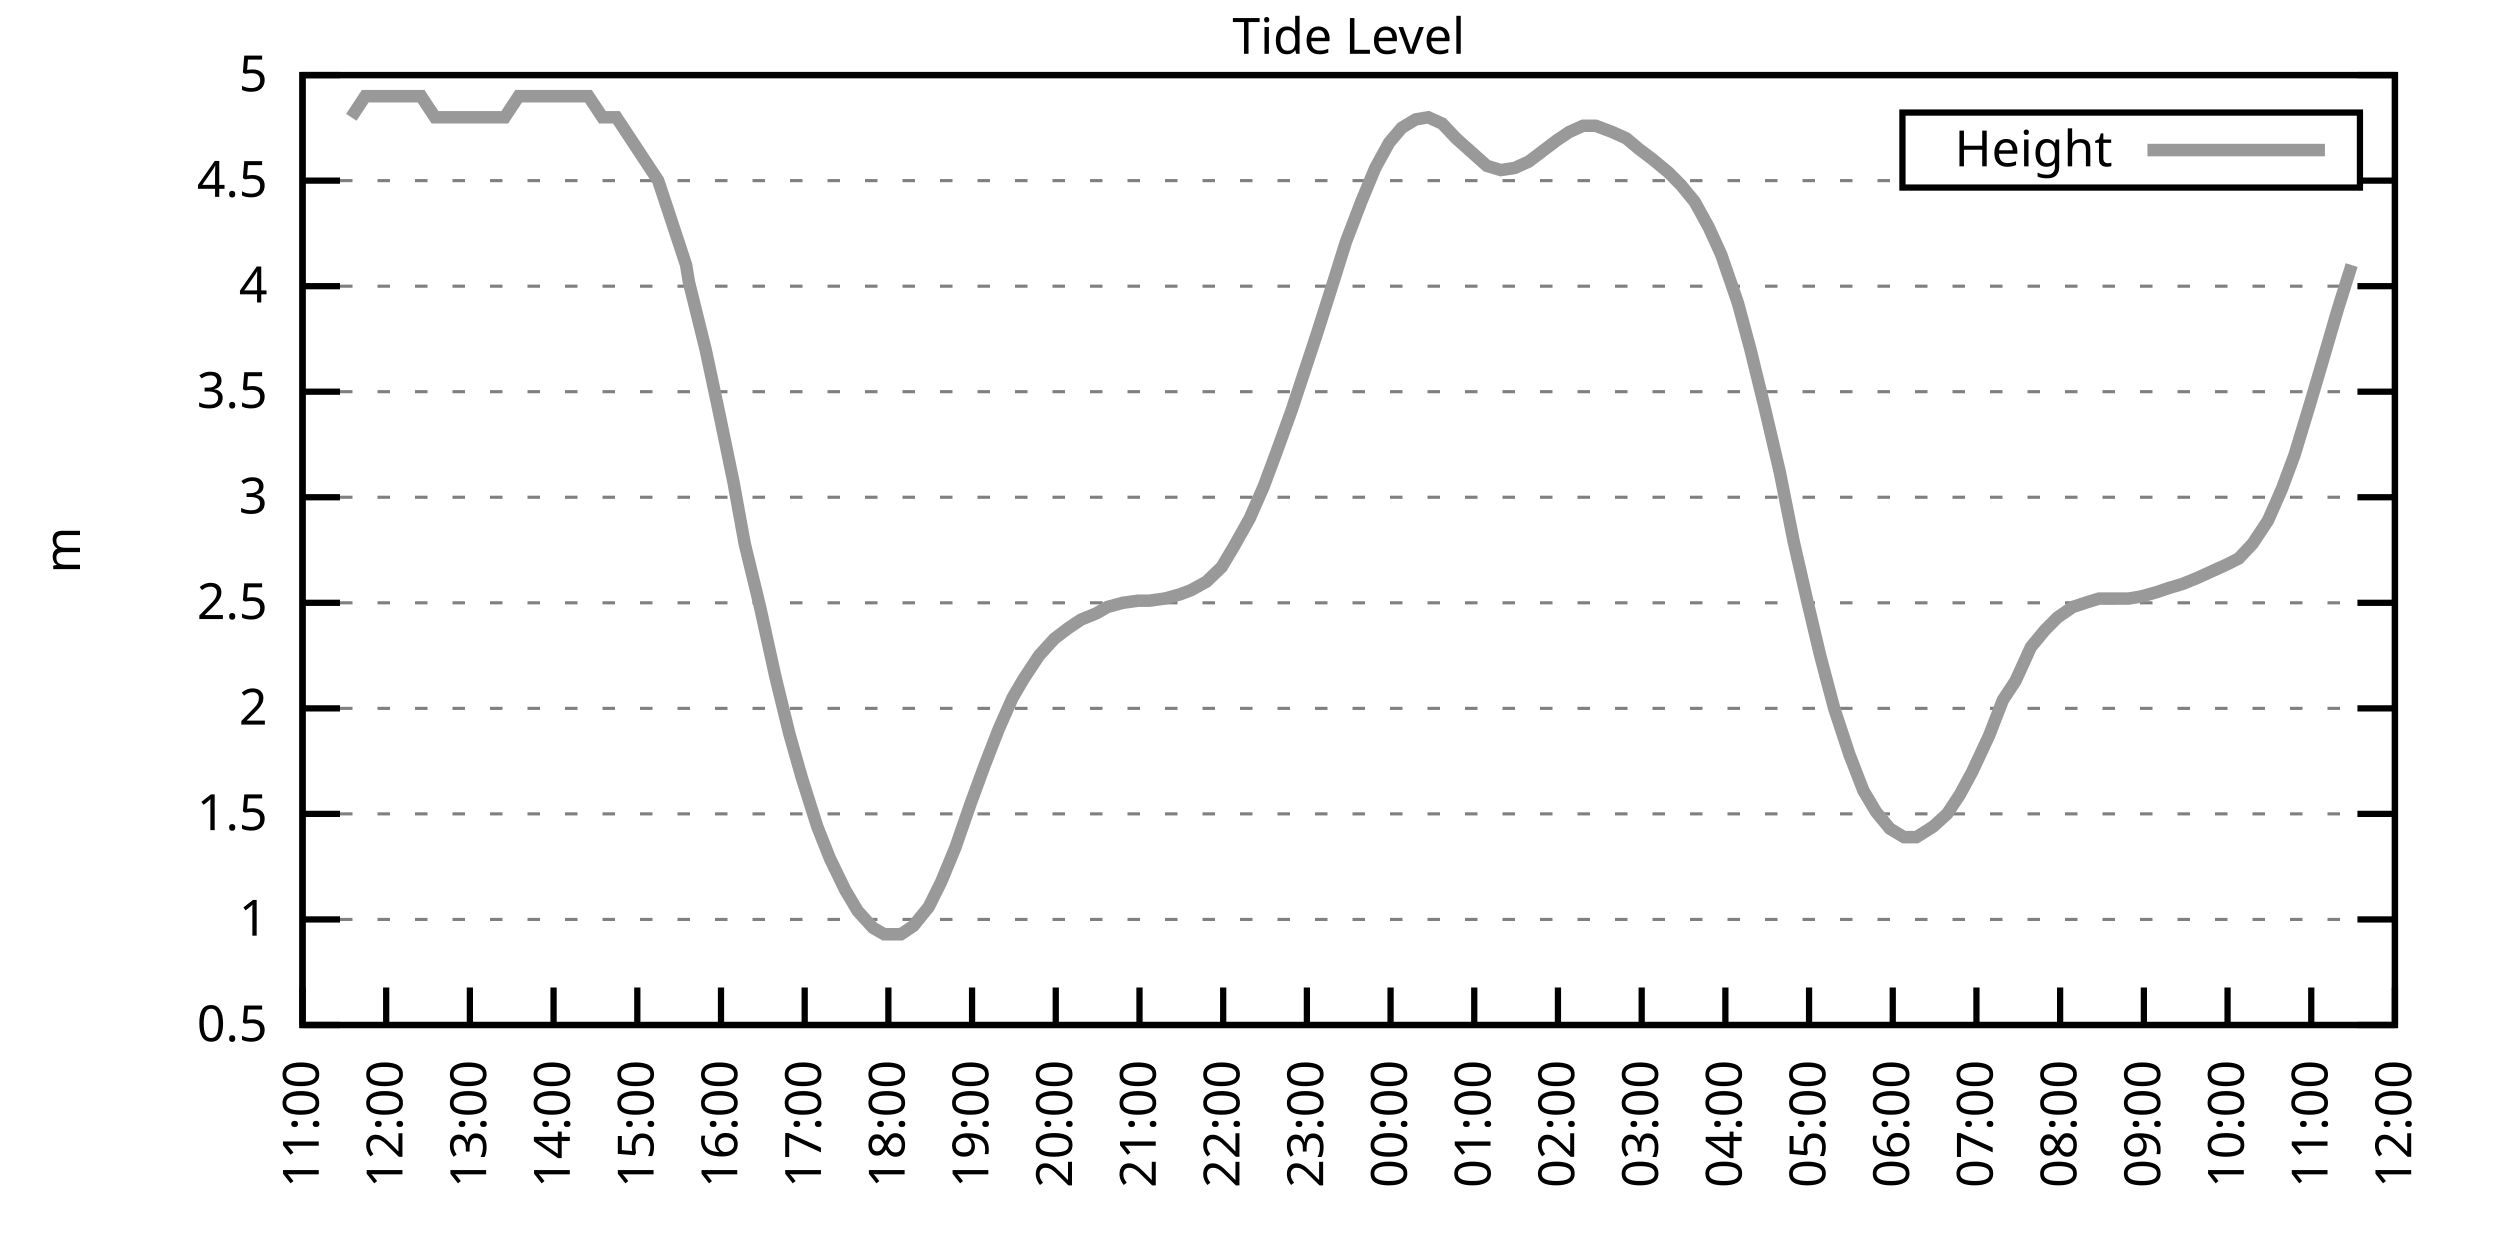
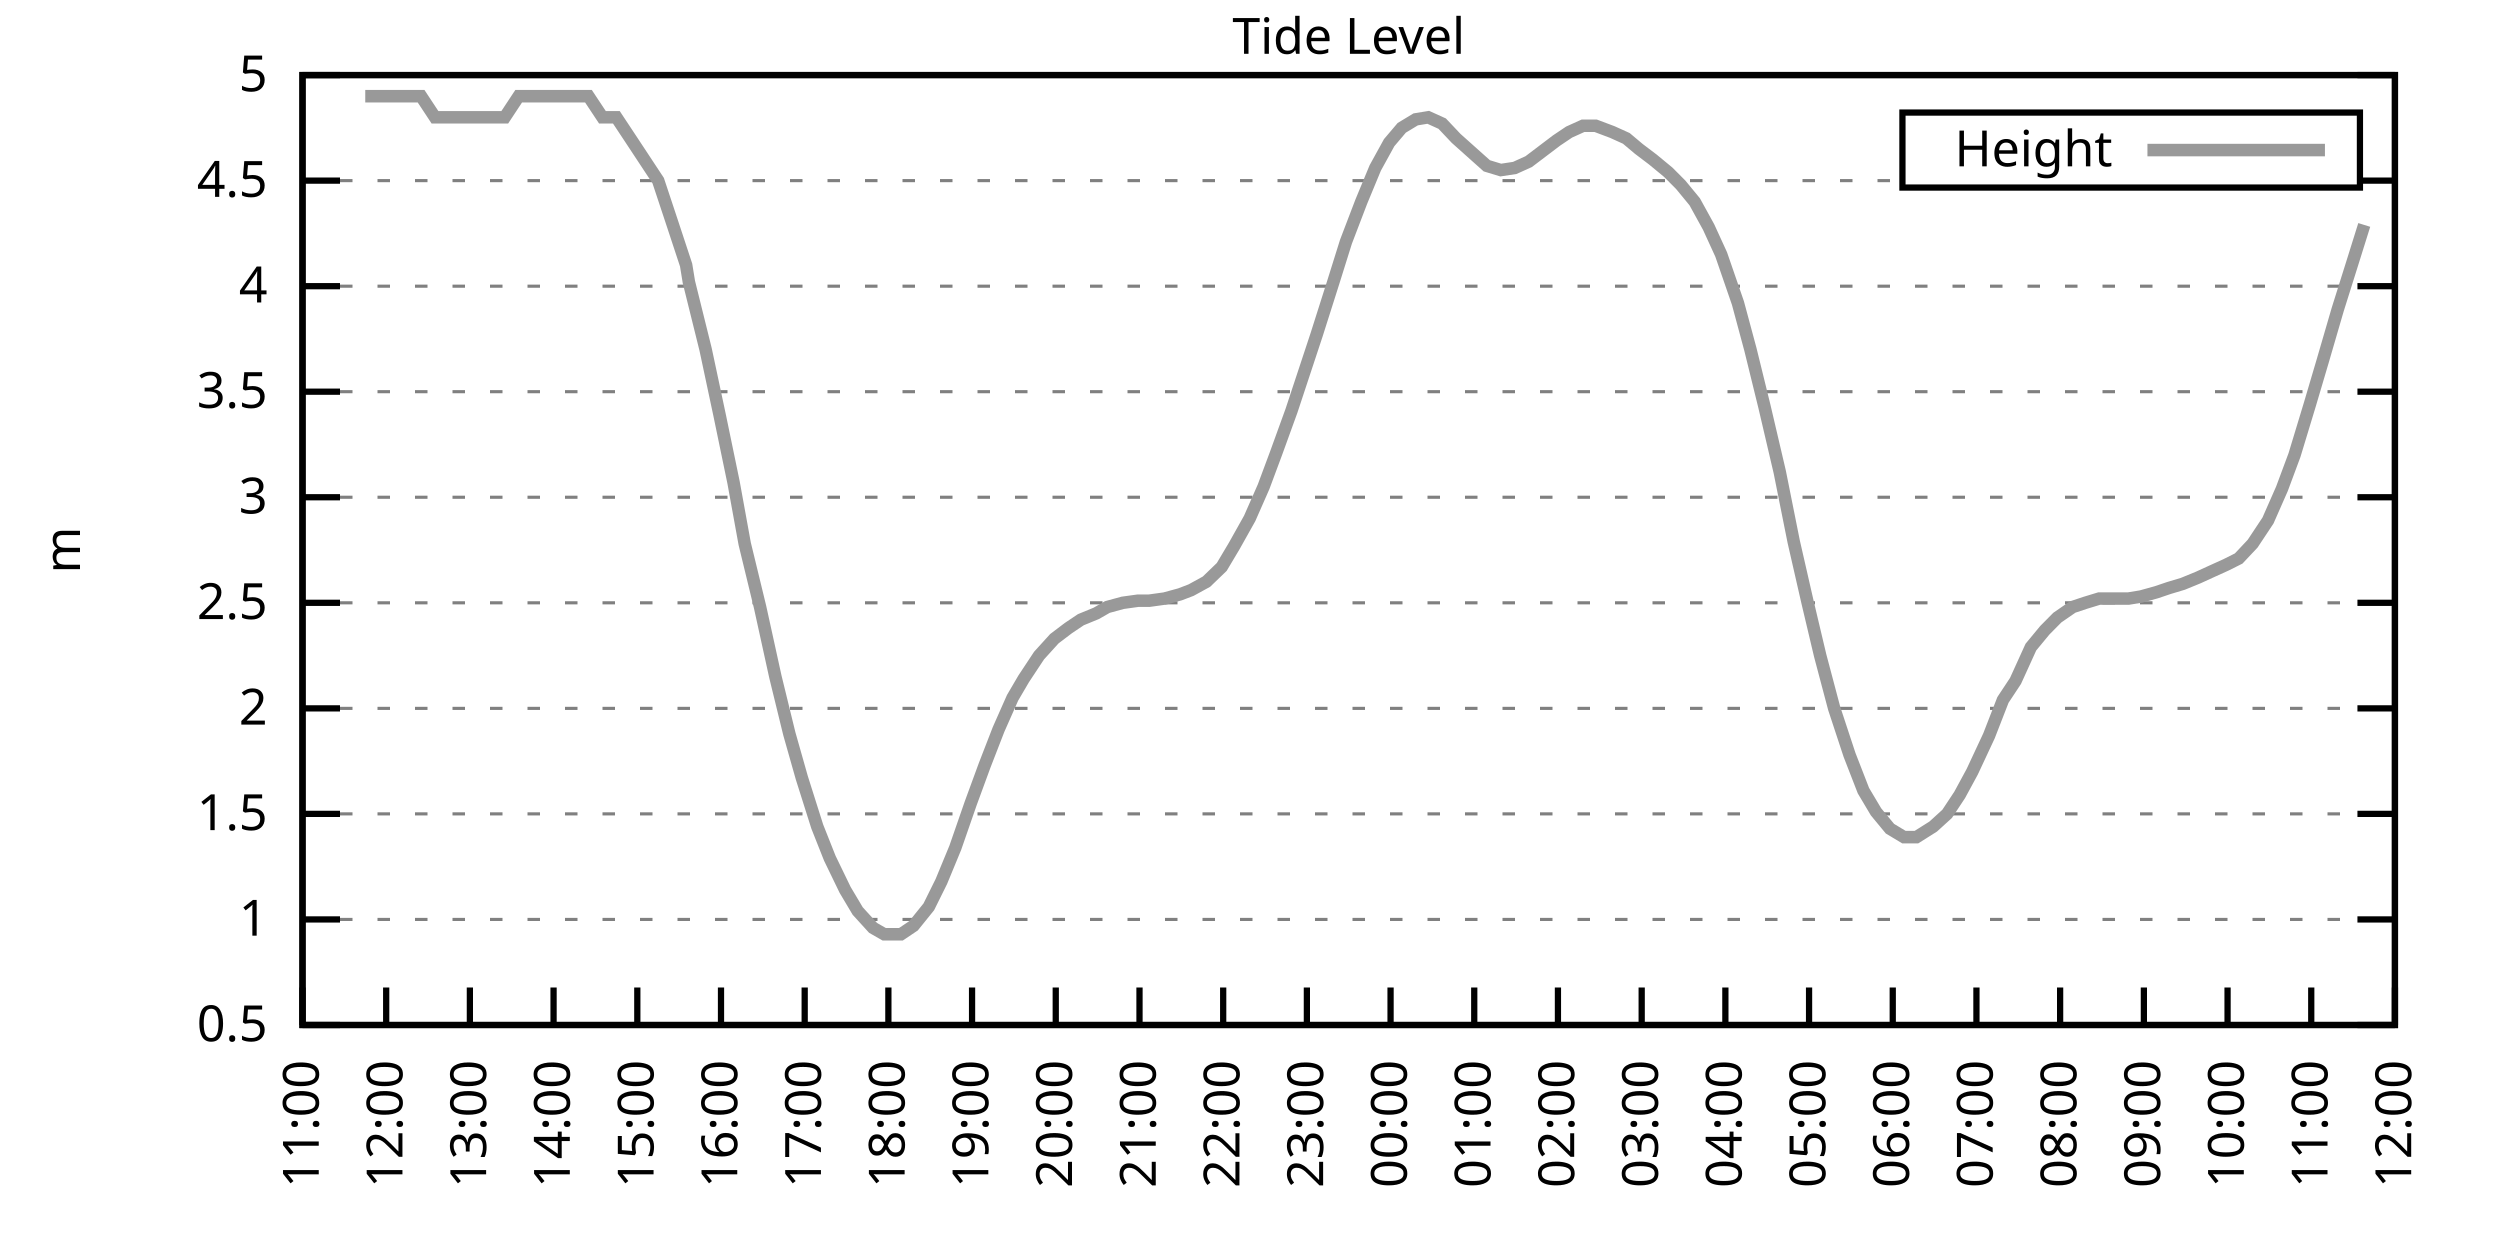
<svg xmlns="http://www.w3.org/2000/svg" xmlns:xlink="http://www.w3.org/1999/xlink" width="400" height="200" viewBox="0 0 400 200">
  <g id="gnuplot_canvas">
    <rect x="0" y="0" width="400" height="200" fill="none" />
    <defs>
      <circle id="gpDot" r="0.5" stroke-width="0.5" stroke="currentColor" />
      <path id="gpPt0" stroke-width="0.333" stroke="currentColor" d="M-1,0 h2 M0,-1 v2" />
      <path id="gpPt1" stroke-width="0.333" stroke="currentColor" d="M-1,-1 L1,1 M1,-1 L-1,1" />
      <path id="gpPt2" stroke-width="0.333" stroke="currentColor" d="M-1,0 L1,0 M0,-1 L0,1 M-1,-1 L1,1 M-1,1 L1,-1" />
      <rect id="gpPt3" stroke-width="0.333" stroke="currentColor" x="-1" y="-1" width="2" height="2" />
      <rect id="gpPt4" stroke-width="0.333" stroke="currentColor" fill="currentColor" x="-1" y="-1" width="2" height="2" />
      <circle id="gpPt5" stroke-width="0.333" stroke="currentColor" cx="0" cy="0" r="1" />
      <use xlink:href="#gpPt5" id="gpPt6" fill="currentColor" stroke="none" />
      <path id="gpPt7" stroke-width="0.333" stroke="currentColor" d="M0,-1.33 L-1.33,0.67 L1.33,0.67 z" />
      <use xlink:href="#gpPt7" id="gpPt8" fill="currentColor" stroke="none" />
      <use xlink:href="#gpPt7" id="gpPt9" stroke="currentColor" transform="rotate(180)" />
      <use xlink:href="#gpPt9" id="gpPt10" fill="currentColor" stroke="none" />
      <use xlink:href="#gpPt3" id="gpPt11" stroke="currentColor" transform="rotate(45)" />
      <use xlink:href="#gpPt11" id="gpPt12" fill="currentColor" stroke="none" />
      <path id="gpPt13" stroke-width="0.333" stroke="currentColor" d="M0,1.330 L1.265,0.411 L0.782,-1.067 L-0.782,-1.076 L-1.265,0.411 z" />
      <use xlink:href="#gpPt13" id="gpPt14" fill="currentColor" stroke="none" />
      <filter id="textbox" filterUnits="objectBoundingBox" x="0" y="0" height="1" width="1">
        <feFlood flood-color="white" flood-opacity="1" result="bgnd" />
        <feComposite in="SourceGraphic" in2="bgnd" operator="atop" />
      </filter>
      <filter id="greybox" filterUnits="objectBoundingBox" x="0" y="0" height="1" width="1">
        <feFlood flood-color="lightgrey" flood-opacity="1" result="grey" />
        <feComposite in="SourceGraphic" in2="grey" operator="atop" />
      </filter>
    </defs>
    <g fill="none" color="white" stroke="currentColor" stroke-width="1.00" stroke-linecap="butt" stroke-linejoin="miter">
</g>
    <g fill="none" color="black" stroke="currentColor" stroke-width="1.00" stroke-linecap="butt" stroke-linejoin="miter">
      <g stroke="none" shape-rendering="crispEdges">
        <polygon fill="rgb(255, 255, 255)" points="48.40,164.00 383.18,164.00 383.18,12.02 48.40,12.02 " />
      </g>
    </g>
    <g fill="none" color="black" stroke="currentColor" stroke-width="1.00" stroke-linecap="butt" stroke-linejoin="miter">
</g>
    <g fill="none" color="black" stroke="black" stroke-width="0.50" stroke-linecap="butt" stroke-linejoin="miter">
</g>
    <g fill="none" color="gray" stroke="currentColor" stroke-width="0.50" stroke-linecap="butt" stroke-linejoin="miter">
      <path stroke="gray" stroke-dasharray="2,4" class="gridline" d="M48.40,164.00 L383.19,164.00  " />
    </g>
    <g fill="none" color="gray" stroke="gray" stroke-width="1.00" stroke-linecap="butt" stroke-linejoin="miter">
</g>
    <g fill="none" color="black" stroke="currentColor" stroke-width="1.00" stroke-linecap="butt" stroke-linejoin="miter">
      <path stroke="black" d="M48.40,164.00 L54.40,164.00 M383.19,164.00 L377.19,164.00  " />
      <g transform="translate(42.80,166.60)" stroke="none" fill="black" font-family="Sans" font-size="8.00" text-anchor="end">
        <text>
          <tspan font-family="Sans"> 0.5</tspan>
        </text>
      </g>
    </g>
    <g fill="none" color="black" stroke="currentColor" stroke-width="1.00" stroke-linecap="butt" stroke-linejoin="miter">
</g>
    <g fill="none" color="black" stroke="black" stroke-width="0.50" stroke-linecap="butt" stroke-linejoin="miter">
</g>
    <g fill="none" color="gray" stroke="currentColor" stroke-width="0.50" stroke-linecap="butt" stroke-linejoin="miter">
      <path stroke="gray" stroke-dasharray="2,4" class="gridline" d="M48.40,147.11 L383.19,147.11  " />
    </g>
    <g fill="none" color="gray" stroke="gray" stroke-width="1.00" stroke-linecap="butt" stroke-linejoin="miter">
</g>
    <g fill="none" color="black" stroke="currentColor" stroke-width="1.00" stroke-linecap="butt" stroke-linejoin="miter">
      <path stroke="black" d="M48.40,147.11 L54.40,147.11 M383.19,147.11 L377.19,147.11  " />
      <g transform="translate(42.80,149.71)" stroke="none" fill="black" font-family="Sans" font-size="8.00" text-anchor="end">
        <text>
          <tspan font-family="Sans"> 1</tspan>
        </text>
      </g>
    </g>
    <g fill="none" color="black" stroke="currentColor" stroke-width="1.00" stroke-linecap="butt" stroke-linejoin="miter">
</g>
    <g fill="none" color="black" stroke="black" stroke-width="0.50" stroke-linecap="butt" stroke-linejoin="miter">
</g>
    <g fill="none" color="gray" stroke="currentColor" stroke-width="0.50" stroke-linecap="butt" stroke-linejoin="miter">
      <path stroke="gray" stroke-dasharray="2,4" class="gridline" d="M48.40,130.22 L383.19,130.22  " />
    </g>
    <g fill="none" color="gray" stroke="gray" stroke-width="1.00" stroke-linecap="butt" stroke-linejoin="miter">
</g>
    <g fill="none" color="black" stroke="currentColor" stroke-width="1.00" stroke-linecap="butt" stroke-linejoin="miter">
      <path stroke="black" d="M48.40,130.22 L54.40,130.22 M383.19,130.22 L377.19,130.22  " />
      <g transform="translate(42.80,132.82)" stroke="none" fill="black" font-family="Sans" font-size="8.00" text-anchor="end">
        <text>
          <tspan font-family="Sans"> 1.5</tspan>
        </text>
      </g>
    </g>
    <g fill="none" color="black" stroke="currentColor" stroke-width="1.00" stroke-linecap="butt" stroke-linejoin="miter">
</g>
    <g fill="none" color="black" stroke="black" stroke-width="0.50" stroke-linecap="butt" stroke-linejoin="miter">
</g>
    <g fill="none" color="gray" stroke="currentColor" stroke-width="0.50" stroke-linecap="butt" stroke-linejoin="miter">
      <path stroke="gray" stroke-dasharray="2,4" class="gridline" d="M48.40,113.34 L383.19,113.34  " />
    </g>
    <g fill="none" color="gray" stroke="gray" stroke-width="1.00" stroke-linecap="butt" stroke-linejoin="miter">
</g>
    <g fill="none" color="black" stroke="currentColor" stroke-width="1.00" stroke-linecap="butt" stroke-linejoin="miter">
      <path stroke="black" d="M48.40,113.34 L54.40,113.34 M383.19,113.34 L377.19,113.34  " />
      <g transform="translate(42.80,115.94)" stroke="none" fill="black" font-family="Sans" font-size="8.00" text-anchor="end">
        <text>
          <tspan font-family="Sans"> 2</tspan>
        </text>
      </g>
    </g>
    <g fill="none" color="black" stroke="currentColor" stroke-width="1.00" stroke-linecap="butt" stroke-linejoin="miter">
</g>
    <g fill="none" color="black" stroke="black" stroke-width="0.50" stroke-linecap="butt" stroke-linejoin="miter">
</g>
    <g fill="none" color="gray" stroke="currentColor" stroke-width="0.50" stroke-linecap="butt" stroke-linejoin="miter">
      <path stroke="gray" stroke-dasharray="2,4" class="gridline" d="M48.40,96.45 L383.19,96.45  " />
    </g>
    <g fill="none" color="gray" stroke="gray" stroke-width="1.00" stroke-linecap="butt" stroke-linejoin="miter">
</g>
    <g fill="none" color="black" stroke="currentColor" stroke-width="1.00" stroke-linecap="butt" stroke-linejoin="miter">
      <path stroke="black" d="M48.40,96.45 L54.40,96.45 M383.19,96.45 L377.19,96.45  " />
      <g transform="translate(42.80,99.05)" stroke="none" fill="black" font-family="Sans" font-size="8.00" text-anchor="end">
        <text>
          <tspan font-family="Sans"> 2.5</tspan>
        </text>
      </g>
    </g>
    <g fill="none" color="black" stroke="currentColor" stroke-width="1.00" stroke-linecap="butt" stroke-linejoin="miter">
</g>
    <g fill="none" color="black" stroke="black" stroke-width="0.50" stroke-linecap="butt" stroke-linejoin="miter">
</g>
    <g fill="none" color="gray" stroke="currentColor" stroke-width="0.50" stroke-linecap="butt" stroke-linejoin="miter">
      <path stroke="gray" stroke-dasharray="2,4" class="gridline" d="M48.40,79.56 L383.19,79.56  " />
    </g>
    <g fill="none" color="gray" stroke="gray" stroke-width="1.00" stroke-linecap="butt" stroke-linejoin="miter">
</g>
    <g fill="none" color="black" stroke="currentColor" stroke-width="1.00" stroke-linecap="butt" stroke-linejoin="miter">
      <path stroke="black" d="M48.40,79.56 L54.40,79.56 M383.19,79.56 L377.19,79.56  " />
      <g transform="translate(42.80,82.16)" stroke="none" fill="black" font-family="Sans" font-size="8.00" text-anchor="end">
        <text>
          <tspan font-family="Sans"> 3</tspan>
        </text>
      </g>
    </g>
    <g fill="none" color="black" stroke="currentColor" stroke-width="1.00" stroke-linecap="butt" stroke-linejoin="miter">
</g>
    <g fill="none" color="black" stroke="black" stroke-width="0.50" stroke-linecap="butt" stroke-linejoin="miter">
</g>
    <g fill="none" color="gray" stroke="currentColor" stroke-width="0.50" stroke-linecap="butt" stroke-linejoin="miter">
      <path stroke="gray" stroke-dasharray="2,4" class="gridline" d="M48.40,62.67 L383.19,62.67  " />
    </g>
    <g fill="none" color="gray" stroke="gray" stroke-width="1.00" stroke-linecap="butt" stroke-linejoin="miter">
</g>
    <g fill="none" color="black" stroke="currentColor" stroke-width="1.00" stroke-linecap="butt" stroke-linejoin="miter">
      <path stroke="black" d="M48.40,62.67 L54.40,62.67 M383.19,62.67 L377.19,62.67  " />
      <g transform="translate(42.80,65.27)" stroke="none" fill="black" font-family="Sans" font-size="8.00" text-anchor="end">
        <text>
          <tspan font-family="Sans"> 3.5</tspan>
        </text>
      </g>
    </g>
    <g fill="none" color="black" stroke="currentColor" stroke-width="1.00" stroke-linecap="butt" stroke-linejoin="miter">
</g>
    <g fill="none" color="black" stroke="black" stroke-width="0.50" stroke-linecap="butt" stroke-linejoin="miter">
</g>
    <g fill="none" color="gray" stroke="currentColor" stroke-width="0.50" stroke-linecap="butt" stroke-linejoin="miter">
      <path stroke="gray" stroke-dasharray="2,4" class="gridline" d="M48.40,45.79 L383.19,45.79  " />
    </g>
    <g fill="none" color="gray" stroke="gray" stroke-width="1.00" stroke-linecap="butt" stroke-linejoin="miter">
</g>
    <g fill="none" color="black" stroke="currentColor" stroke-width="1.00" stroke-linecap="butt" stroke-linejoin="miter">
      <path stroke="black" d="M48.40,45.79 L54.40,45.79 M383.19,45.79 L377.19,45.79  " />
      <g transform="translate(42.80,48.39)" stroke="none" fill="black" font-family="Sans" font-size="8.00" text-anchor="end">
        <text>
          <tspan font-family="Sans"> 4</tspan>
        </text>
      </g>
    </g>
    <g fill="none" color="black" stroke="currentColor" stroke-width="1.00" stroke-linecap="butt" stroke-linejoin="miter">
</g>
    <g fill="none" color="black" stroke="black" stroke-width="0.50" stroke-linecap="butt" stroke-linejoin="miter">
</g>
    <g fill="none" color="gray" stroke="currentColor" stroke-width="0.50" stroke-linecap="butt" stroke-linejoin="miter">
      <path stroke="gray" stroke-dasharray="2,4" class="gridline" d="M48.40,28.90 L304.39,28.90 M377.59,28.90 L383.19,28.90  " />
    </g>
    <g fill="none" color="gray" stroke="gray" stroke-width="1.00" stroke-linecap="butt" stroke-linejoin="miter">
</g>
    <g fill="none" color="black" stroke="currentColor" stroke-width="1.00" stroke-linecap="butt" stroke-linejoin="miter">
      <path stroke="black" d="M48.40,28.90 L54.40,28.90 M383.19,28.90 L377.19,28.90  " />
      <g transform="translate(42.80,31.50)" stroke="none" fill="black" font-family="Sans" font-size="8.00" text-anchor="end">
        <text>
          <tspan font-family="Sans"> 4.5</tspan>
        </text>
      </g>
    </g>
    <g fill="none" color="black" stroke="currentColor" stroke-width="1.00" stroke-linecap="butt" stroke-linejoin="miter">
</g>
    <g fill="none" color="black" stroke="black" stroke-width="0.50" stroke-linecap="butt" stroke-linejoin="miter">
</g>
    <g fill="none" color="gray" stroke="currentColor" stroke-width="0.50" stroke-linecap="butt" stroke-linejoin="miter">
      <path stroke="gray" stroke-dasharray="2,4" class="gridline" d="M48.40,12.01 L383.19,12.01  " />
    </g>
    <g fill="none" color="gray" stroke="gray" stroke-width="1.00" stroke-linecap="butt" stroke-linejoin="miter">
</g>
    <g fill="none" color="black" stroke="currentColor" stroke-width="1.00" stroke-linecap="butt" stroke-linejoin="miter">
      <path stroke="black" d="M48.40,12.01 L54.40,12.01 M383.19,12.01 L377.19,12.01  " />
      <g transform="translate(42.80,14.61)" stroke="none" fill="black" font-family="Sans" font-size="8.00" text-anchor="end">
        <text>
          <tspan font-family="Sans"> 5</tspan>
        </text>
      </g>
    </g>
    <g fill="none" color="black" stroke="currentColor" stroke-width="1.00" stroke-linecap="butt" stroke-linejoin="miter">
      <path stroke="black" d="M48.40,164.00 L48.40,158.00  " />
      <g transform="translate(51.00,169.60) rotate(270.00)" stroke="none" fill="black" font-family="Sans" font-size="8.00" text-anchor="end">
        <text>
          <tspan font-family="Sans">11:00</tspan>
        </text>
      </g>
    </g>
    <g fill="none" color="black" stroke="currentColor" stroke-width="1.00" stroke-linecap="butt" stroke-linejoin="miter">
      <path stroke="black" d="M61.79,164.00 L61.79,158.00  " />
      <g transform="translate(64.39,169.60) rotate(270.00)" stroke="none" fill="black" font-family="Sans" font-size="8.00" text-anchor="end">
        <text>
          <tspan font-family="Sans">12:00</tspan>
        </text>
      </g>
    </g>
    <g fill="none" color="black" stroke="currentColor" stroke-width="1.00" stroke-linecap="butt" stroke-linejoin="miter">
      <path stroke="black" d="M75.18,164.00 L75.18,158.00  " />
      <g transform="translate(77.78,169.60) rotate(270.00)" stroke="none" fill="black" font-family="Sans" font-size="8.00" text-anchor="end">
        <text>
          <tspan font-family="Sans">13:00</tspan>
        </text>
      </g>
    </g>
    <g fill="none" color="black" stroke="currentColor" stroke-width="1.00" stroke-linecap="butt" stroke-linejoin="miter">
      <path stroke="black" d="M88.57,164.00 L88.57,158.00  " />
      <g transform="translate(91.17,169.60) rotate(270.00)" stroke="none" fill="black" font-family="Sans" font-size="8.00" text-anchor="end">
        <text>
          <tspan font-family="Sans">14:00</tspan>
        </text>
      </g>
    </g>
    <g fill="none" color="black" stroke="currentColor" stroke-width="1.00" stroke-linecap="butt" stroke-linejoin="miter">
      <path stroke="black" d="M101.97,164.00 L101.97,158.00  " />
      <g transform="translate(104.57,169.60) rotate(270.00)" stroke="none" fill="black" font-family="Sans" font-size="8.00" text-anchor="end">
        <text>
          <tspan font-family="Sans">15:00</tspan>
        </text>
      </g>
    </g>
    <g fill="none" color="black" stroke="currentColor" stroke-width="1.00" stroke-linecap="butt" stroke-linejoin="miter">
      <path stroke="black" d="M115.36,164.00 L115.36,158.00  " />
      <g transform="translate(117.96,169.60) rotate(270.00)" stroke="none" fill="black" font-family="Sans" font-size="8.00" text-anchor="end">
        <text>
          <tspan font-family="Sans">16:00</tspan>
        </text>
      </g>
    </g>
    <g fill="none" color="black" stroke="currentColor" stroke-width="1.00" stroke-linecap="butt" stroke-linejoin="miter">
      <path stroke="black" d="M128.75,164.00 L128.75,158.00  " />
      <g transform="translate(131.35,169.60) rotate(270.00)" stroke="none" fill="black" font-family="Sans" font-size="8.00" text-anchor="end">
        <text>
          <tspan font-family="Sans">17:00</tspan>
        </text>
      </g>
    </g>
    <g fill="none" color="black" stroke="currentColor" stroke-width="1.00" stroke-linecap="butt" stroke-linejoin="miter">
      <path stroke="black" d="M142.14,164.00 L142.14,158.00  " />
      <g transform="translate(144.74,169.60) rotate(270.00)" stroke="none" fill="black" font-family="Sans" font-size="8.00" text-anchor="end">
        <text>
          <tspan font-family="Sans">18:00</tspan>
        </text>
      </g>
    </g>
    <g fill="none" color="black" stroke="currentColor" stroke-width="1.00" stroke-linecap="butt" stroke-linejoin="miter">
      <path stroke="black" d="M155.53,164.00 L155.53,158.00  " />
      <g transform="translate(158.13,169.60) rotate(270.00)" stroke="none" fill="black" font-family="Sans" font-size="8.00" text-anchor="end">
        <text>
          <tspan font-family="Sans">19:00</tspan>
        </text>
      </g>
    </g>
    <g fill="none" color="black" stroke="currentColor" stroke-width="1.00" stroke-linecap="butt" stroke-linejoin="miter">
      <path stroke="black" d="M168.92,164.00 L168.92,158.00  " />
      <g transform="translate(171.52,169.60) rotate(270.00)" stroke="none" fill="black" font-family="Sans" font-size="8.00" text-anchor="end">
        <text>
          <tspan font-family="Sans">20:00</tspan>
        </text>
      </g>
    </g>
    <g fill="none" color="black" stroke="currentColor" stroke-width="1.00" stroke-linecap="butt" stroke-linejoin="miter">
      <path stroke="black" d="M182.32,164.00 L182.32,158.00  " />
      <g transform="translate(184.92,169.60) rotate(270.00)" stroke="none" fill="black" font-family="Sans" font-size="8.00" text-anchor="end">
        <text>
          <tspan font-family="Sans">21:00</tspan>
        </text>
      </g>
    </g>
    <g fill="none" color="black" stroke="currentColor" stroke-width="1.00" stroke-linecap="butt" stroke-linejoin="miter">
      <path stroke="black" d="M195.71,164.00 L195.71,158.00  " />
      <g transform="translate(198.31,169.60) rotate(270.00)" stroke="none" fill="black" font-family="Sans" font-size="8.00" text-anchor="end">
        <text>
          <tspan font-family="Sans">22:00</tspan>
        </text>
      </g>
    </g>
    <g fill="none" color="black" stroke="currentColor" stroke-width="1.00" stroke-linecap="butt" stroke-linejoin="miter">
      <path stroke="black" d="M209.10,164.00 L209.10,158.00  " />
      <g transform="translate(211.70,169.60) rotate(270.00)" stroke="none" fill="black" font-family="Sans" font-size="8.00" text-anchor="end">
        <text>
          <tspan font-family="Sans">23:00</tspan>
        </text>
      </g>
    </g>
    <g fill="none" color="black" stroke="currentColor" stroke-width="1.00" stroke-linecap="butt" stroke-linejoin="miter">
      <path stroke="black" d="M222.49,164.00 L222.49,158.00  " />
      <g transform="translate(225.09,169.60) rotate(270.00)" stroke="none" fill="black" font-family="Sans" font-size="8.00" text-anchor="end">
        <text>
          <tspan font-family="Sans">00:00</tspan>
        </text>
      </g>
    </g>
    <g fill="none" color="black" stroke="currentColor" stroke-width="1.00" stroke-linecap="butt" stroke-linejoin="miter">
      <path stroke="black" d="M235.88,164.00 L235.88,158.00  " />
      <g transform="translate(238.48,169.60) rotate(270.00)" stroke="none" fill="black" font-family="Sans" font-size="8.00" text-anchor="end">
        <text>
          <tspan font-family="Sans">01:00</tspan>
        </text>
      </g>
    </g>
    <g fill="none" color="black" stroke="currentColor" stroke-width="1.00" stroke-linecap="butt" stroke-linejoin="miter">
      <path stroke="black" d="M249.27,164.00 L249.27,158.00  " />
      <g transform="translate(251.87,169.60) rotate(270.00)" stroke="none" fill="black" font-family="Sans" font-size="8.00" text-anchor="end">
        <text>
          <tspan font-family="Sans">02:00</tspan>
        </text>
      </g>
    </g>
    <g fill="none" color="black" stroke="currentColor" stroke-width="1.00" stroke-linecap="butt" stroke-linejoin="miter">
      <path stroke="black" d="M262.67,164.00 L262.67,158.00  " />
      <g transform="translate(265.27,169.60) rotate(270.00)" stroke="none" fill="black" font-family="Sans" font-size="8.00" text-anchor="end">
        <text>
          <tspan font-family="Sans">03:00</tspan>
        </text>
      </g>
    </g>
    <g fill="none" color="black" stroke="currentColor" stroke-width="1.00" stroke-linecap="butt" stroke-linejoin="miter">
      <path stroke="black" d="M276.06,164.00 L276.06,158.00  " />
      <g transform="translate(278.66,169.60) rotate(270.00)" stroke="none" fill="black" font-family="Sans" font-size="8.00" text-anchor="end">
        <text>
          <tspan font-family="Sans">04:00</tspan>
        </text>
      </g>
    </g>
    <g fill="none" color="black" stroke="currentColor" stroke-width="1.00" stroke-linecap="butt" stroke-linejoin="miter">
      <path stroke="black" d="M289.45,164.00 L289.45,158.00  " />
      <g transform="translate(292.05,169.60) rotate(270.00)" stroke="none" fill="black" font-family="Sans" font-size="8.00" text-anchor="end">
        <text>
          <tspan font-family="Sans">05:00</tspan>
        </text>
      </g>
    </g>
    <g fill="none" color="black" stroke="currentColor" stroke-width="1.00" stroke-linecap="butt" stroke-linejoin="miter">
      <path stroke="black" d="M302.84,164.00 L302.84,158.00  " />
      <g transform="translate(305.44,169.60) rotate(270.00)" stroke="none" fill="black" font-family="Sans" font-size="8.00" text-anchor="end">
        <text>
          <tspan font-family="Sans">06:00</tspan>
        </text>
      </g>
    </g>
    <g fill="none" color="black" stroke="currentColor" stroke-width="1.00" stroke-linecap="butt" stroke-linejoin="miter">
      <path stroke="black" d="M316.23,164.00 L316.23,158.00  " />
      <g transform="translate(318.83,169.60) rotate(270.00)" stroke="none" fill="black" font-family="Sans" font-size="8.00" text-anchor="end">
        <text>
          <tspan font-family="Sans">07:00</tspan>
        </text>
      </g>
    </g>
    <g fill="none" color="black" stroke="currentColor" stroke-width="1.00" stroke-linecap="butt" stroke-linejoin="miter">
      <path stroke="black" d="M329.62,164.00 L329.62,158.00  " />
      <g transform="translate(332.22,169.60) rotate(270.00)" stroke="none" fill="black" font-family="Sans" font-size="8.00" text-anchor="end">
        <text>
          <tspan font-family="Sans">08:00</tspan>
        </text>
      </g>
    </g>
    <g fill="none" color="black" stroke="currentColor" stroke-width="1.00" stroke-linecap="butt" stroke-linejoin="miter">
      <path stroke="black" d="M343.02,164.00 L343.02,158.00  " />
      <g transform="translate(345.62,169.60) rotate(270.00)" stroke="none" fill="black" font-family="Sans" font-size="8.00" text-anchor="end">
        <text>
          <tspan font-family="Sans">09:00</tspan>
        </text>
      </g>
    </g>
    <g fill="none" color="black" stroke="currentColor" stroke-width="1.00" stroke-linecap="butt" stroke-linejoin="miter">
      <path stroke="black" d="M356.41,164.00 L356.41,158.00  " />
      <g transform="translate(359.01,169.60) rotate(270.00)" stroke="none" fill="black" font-family="Sans" font-size="8.00" text-anchor="end">
        <text>
          <tspan font-family="Sans">10:00</tspan>
        </text>
      </g>
    </g>
    <g fill="none" color="black" stroke="currentColor" stroke-width="1.00" stroke-linecap="butt" stroke-linejoin="miter">
      <path stroke="black" d="M369.80,164.00 L369.80,158.00  " />
      <g transform="translate(372.40,169.60) rotate(270.00)" stroke="none" fill="black" font-family="Sans" font-size="8.00" text-anchor="end">
        <text>
          <tspan font-family="Sans">11:00</tspan>
        </text>
      </g>
    </g>
    <g fill="none" color="black" stroke="currentColor" stroke-width="1.00" stroke-linecap="butt" stroke-linejoin="miter">
      <path stroke="black" d="M383.19,164.00 L383.19,158.00  " />
      <g transform="translate(385.79,169.60) rotate(270.00)" stroke="none" fill="black" font-family="Sans" font-size="8.00" text-anchor="end">
        <text>
          <tspan font-family="Sans">12:00</tspan>
        </text>
      </g>
    </g>
    <g fill="none" color="black" stroke="currentColor" stroke-width="1.00" stroke-linecap="butt" stroke-linejoin="miter">
</g>
    <g fill="none" color="black" stroke="currentColor" stroke-width="1.00" stroke-linecap="butt" stroke-linejoin="miter">
      <path stroke="black" d="M48.40,12.01 L48.40,164.00 L383.19,164.00 L383.19,12.01 L48.40,12.01 Z  " />
    </g>
    <g fill="none" color="black" stroke="currentColor" stroke-width="1.00" stroke-linecap="butt" stroke-linejoin="miter">
</g>
    <g fill="none" color="black" stroke="currentColor" stroke-width="1.00" stroke-linecap="butt" stroke-linejoin="miter">
      <path stroke="black" d="M304.39,30.01 L304.39,18.01 L377.59,18.01 L377.59,30.01 L304.39,30.01 Z  " />
    </g>
    <g id="Tide_level_plot_1">
      <g fill="none" color="white" stroke="black" stroke-width="2.00" stroke-linecap="butt" stroke-linejoin="miter">
</g>
      <g fill="none" color="black" stroke="currentColor" stroke-width="2.00" stroke-linecap="butt" stroke-linejoin="miter">
        <g transform="translate(337.99,26.61)" stroke="none" fill="black" font-family="Sans" font-size="8.00" text-anchor="end">
          <text>
            <tspan font-family="Sans">Height</tspan>
          </text>
        </g>
      </g>
      <g fill="none" color="black" stroke="currentColor" stroke-width="2.00" stroke-linecap="butt" stroke-linejoin="miter">
-         <path stroke="rgb(153, 153, 153)" d="M343.59,24.01 L371.99,24.01 M56.21,18.77 L58.44,15.39 L60.68,15.39 L62.91,15.39 L65.14,15.39 L67.37,15.39   L69.60,18.77 L71.84,18.77 L74.07,18.77 L76.30,18.77 L78.53,18.77 L80.76,18.77 L82.99,15.39 L85.23,15.39   L87.46,15.39 L89.69,15.39 L91.92,15.39 L94.15,15.39 L96.39,18.77 L98.62,18.77 L100.85,22.14 L103.08,25.52   L105.31,28.90 L107.55,35.65 L109.78,42.41 L110.22,45.11 L112.90,55.92 L115.13,66.39 L117.37,77.20 L119.15,86.99   L121.61,97.12 L124.06,108.27 L126.29,117.39 L128.30,124.48 L130.76,132.25 L132.77,137.32 L135.22,142.38 L137.23,145.76   L139.69,148.46 L141.47,149.48 L144.15,149.48 L146.16,148.13 L148.61,145.09 L150.62,141.03 L152.85,135.63 L155.31,128.54   L157.54,122.46 L159.77,116.71 L162.01,111.65 L163.79,108.61 L166.25,104.89 L168.70,102.19 L170.93,100.50 L172.94,99.15   L175.40,98.14 L177.18,97.12 L179.64,96.45 L182.09,96.11 L183.88,96.11 L186.33,95.77 L188.79,95.10 L190.57,94.42   L193.03,93.07 L195.48,90.71 L197.49,87.33 L199.95,82.94 L202.18,77.87 L204.19,72.47 L206.64,65.71 L208.65,59.63   L210.66,53.55 L213.34,45.11 L215.35,38.69 L217.80,32.28 L220.04,26.87 L222.27,22.82 L224.28,20.45 L226.51,19.10   L228.52,18.77 L230.75,19.78 L232.98,22.14 L237.89,26.53 L240.12,27.21 L242.36,26.87 L244.59,25.86 L246.82,24.17   L249.05,22.48 L251.06,21.13 L253.29,20.12 L255.30,20.12 L257.98,21.13 L260.21,22.14 L262.22,23.83 L264.45,25.52   L266.91,27.55 L268.92,29.57 L271.15,32.28 L273.38,36.33 L275.39,40.72 L278.07,48.49 L280.07,55.92 L282.31,65.04   L284.76,75.51 L286.99,86.65 L289.23,96.45 L291.23,104.89 L293.47,113.34 L295.92,120.77 L298.15,126.51 L300.16,129.89   L302.39,132.59 L304.63,133.94 L306.63,133.94 L309.31,132.25 L311.54,130.22 L313.55,127.18 L315.56,123.47 L318.24,117.73   L320.47,111.99 L322.48,108.95 L324.94,103.54 L327.17,100.84 L329.18,98.81 L331.63,97.12 L333.64,96.45 L335.87,95.77   L338.33,95.77 L340.56,95.77 L342.57,95.44 L345.02,94.76 L347.03,94.08 L349.26,93.41 L351.72,92.40 L353.95,91.38   L356.18,90.37 L358.19,89.36 L360.42,86.99 L362.88,83.28 L365.11,78.21 L367.12,72.81 L369.58,64.70 L371.58,57.94   L374.04,49.50 L376.27,42.41  " />
+         <path stroke="rgb(153, 153, 153)" d="M343.59,24.01 L371.99,24.01 M58.44,15.39 L60.68,15.39 L62.91,15.39 L65.14,15.39 L67.37,15.39 L69.60,18.77   L71.84,18.77 L74.07,18.77 L76.30,18.77 L78.53,18.77 L80.76,18.77 L82.99,15.39 L85.23,15.39 L87.46,15.39   L89.69,15.39 L91.92,15.39 L94.15,15.39 L96.39,18.77 L98.62,18.77 L100.85,22.14 L103.08,25.52 L105.31,28.90   L107.55,35.65 L109.78,42.41 L110.22,45.11 L112.90,55.92 L115.13,66.39 L117.37,77.20 L119.15,86.99 L121.61,97.12   L124.06,108.27 L126.29,117.39 L128.30,124.48 L130.76,132.25 L132.77,137.32 L135.22,142.38 L137.23,145.76 L139.69,148.46   L141.47,149.48 L144.15,149.48 L146.16,148.13 L148.61,145.09 L150.62,141.03 L152.85,135.63 L155.31,128.54 L157.54,122.46   L159.77,116.71 L162.01,111.65 L163.79,108.61 L166.25,104.89 L168.70,102.19 L170.93,100.50 L172.94,99.15 L175.40,98.14   L177.18,97.12 L179.64,96.45 L182.09,96.11 L183.88,96.11 L186.33,95.77 L188.79,95.10 L190.57,94.42 L193.03,93.07   L195.48,90.71 L197.49,87.33 L199.95,82.94 L202.18,77.87 L204.19,72.47 L206.64,65.71 L208.65,59.63 L210.66,53.55   L213.34,45.11 L215.35,38.69 L217.80,32.28 L220.04,26.87 L222.27,22.82 L224.28,20.45 L226.51,19.10 L228.52,18.77   L230.75,19.78 L232.98,22.14 L237.89,26.53 L240.12,27.21 L242.36,26.87 L244.59,25.86 L246.82,24.17 L249.05,22.48   L251.06,21.13 L253.29,20.12 L255.30,20.12 L257.98,21.13 L260.21,22.14 L262.22,23.83 L264.45,25.52 L266.91,27.55   L268.92,29.57 L271.15,32.28 L273.38,36.33 L275.39,40.72 L278.07,48.49 L280.07,55.92 L282.31,65.04 L284.76,75.51   L286.99,86.65 L289.23,96.45 L291.23,104.89 L293.47,113.34 L295.92,120.77 L298.15,126.51 L300.16,129.89 L302.39,132.59   L304.63,133.94 L306.63,133.94 L309.31,132.25 L311.54,130.22 L313.55,127.18 L315.56,123.47 L318.24,117.73 L320.47,111.99   L322.48,108.95 L324.94,103.54 L327.17,100.84 L329.18,98.81 L331.63,97.12 L333.64,96.45 L335.87,95.77 L338.33,95.77   L340.56,95.77 L342.57,95.44 L345.02,94.76 L347.03,94.08 L349.26,93.41 L351.72,92.40 L353.95,91.38 L356.18,90.37   L358.19,89.36 L360.42,86.99 L362.88,83.28 L365.11,78.21 L367.12,72.81 L369.58,64.70 L371.58,57.94 L374.04,49.50   L376.27,42.41 L378.28,35.99  " />
      </g>
    </g>
    <g fill="none" color="black" stroke="currentColor" stroke-width="2.00" stroke-linecap="butt" stroke-linejoin="miter">
</g>
    <g fill="none" color="black" stroke="black" stroke-width="1.00" stroke-linecap="butt" stroke-linejoin="miter">
</g>
    <g fill="none" color="black" stroke="currentColor" stroke-width="1.00" stroke-linecap="butt" stroke-linejoin="miter">
      <path stroke="black" d="M48.40,12.01 L48.40,164.00 L383.19,164.00 L383.19,12.01 L48.40,12.01 Z  " />
      <g transform="translate(12.80,88.01) rotate(270.00)" stroke="none" fill="black" font-family="Sans" font-size="8.00" text-anchor="middle">
        <text>
          <tspan font-family="Sans">m</tspan>
        </text>
      </g>
    </g>
    <g fill="none" color="black" stroke="currentColor" stroke-width="1.00" stroke-linecap="butt" stroke-linejoin="miter">
</g>
    <g fill="none" color="black" stroke="currentColor" stroke-width="1.00" stroke-linecap="butt" stroke-linejoin="miter">
      <g transform="translate(215.79,8.61)" stroke="none" fill="black" font-family="Sans" font-size="8.00" text-anchor="middle">
        <text>
          <tspan font-family="Sans">Tide Level</tspan>
        </text>
      </g>
    </g>
    <g fill="none" color="black" stroke="currentColor" stroke-width="1.00" stroke-linecap="butt" stroke-linejoin="miter">
</g>
  </g>
</svg>
